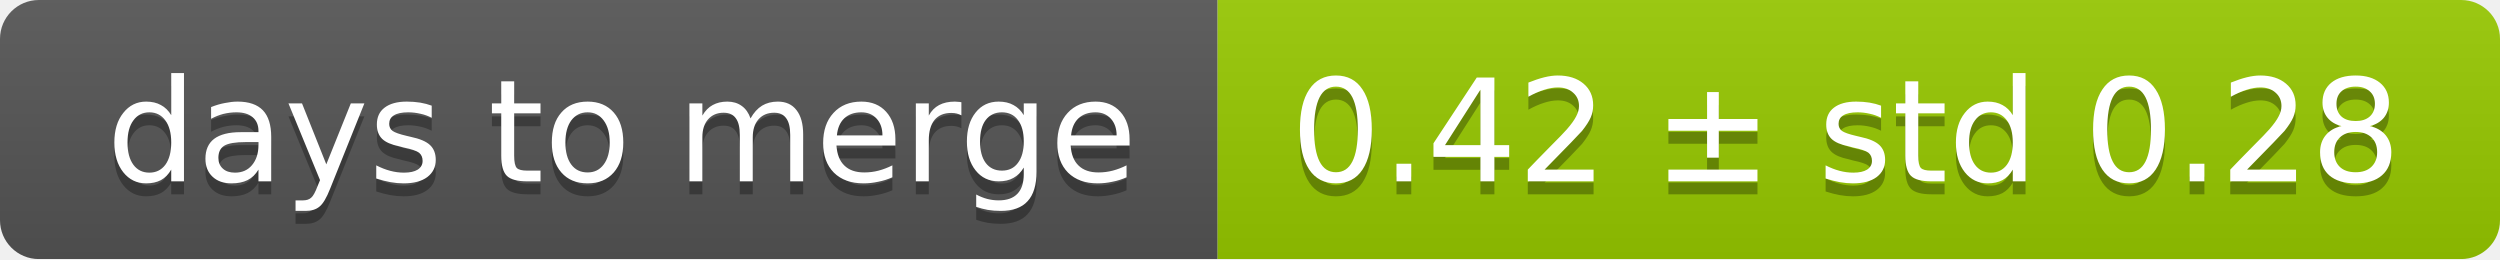
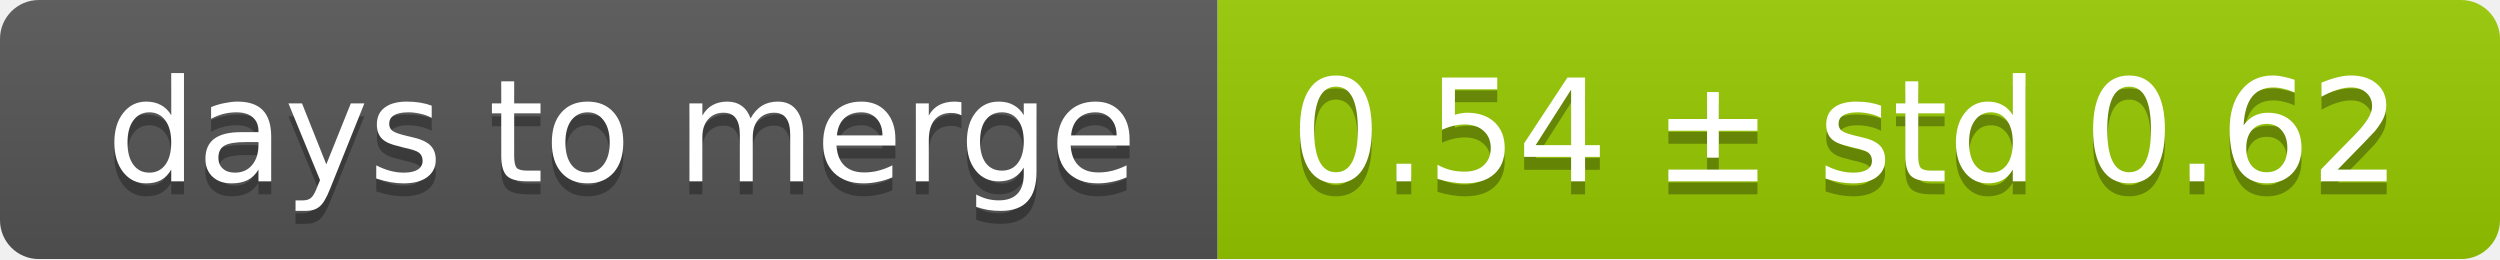
<svg xmlns="http://www.w3.org/2000/svg" width="193" height="20">
  <linearGradient id="smooth" x2="0" y2="100%">
    <stop offset="0" stop-color="#bbb" stop-opacity=".1" />
    <stop offset="1" stop-opacity=".1" />
  </linearGradient>
  <mask id="round">
    <rect width="193" height="20" rx="3" fill="#fff" />
  </mask>
  <g mask="url(#round)">
    <rect width="94" height="20" fill="#555" />
    <rect x="94" width="99" height="20" fill="#97ca00" />
    <rect width="193" height="20" fill="url(#smooth)" />
  </g>
  <g fill="#fff" text-anchor="middle" font-family="DejaVu Sans,Verdana,Geneva,sans-serif" font-size="11">
    <text x="48" y="15" fill="#010101" fill-opacity=".3">days to merge</text>
    <text x="48" y="14">days to merge</text>
-     <text x="142.5" y="15" fill="#010101" fill-opacity=".3">0.42 ± std 0.28</text>
-     <text x="142.5" y="14">0.42 ± std 0.28</text>
+     <text x="142.5" y="15" fill="#010101" fill-opacity=".3">0.54 ± std 0.62</text>
+     <text x="142.5" y="14">0.54 ± std 0.62</text>
  </g>
</svg>
